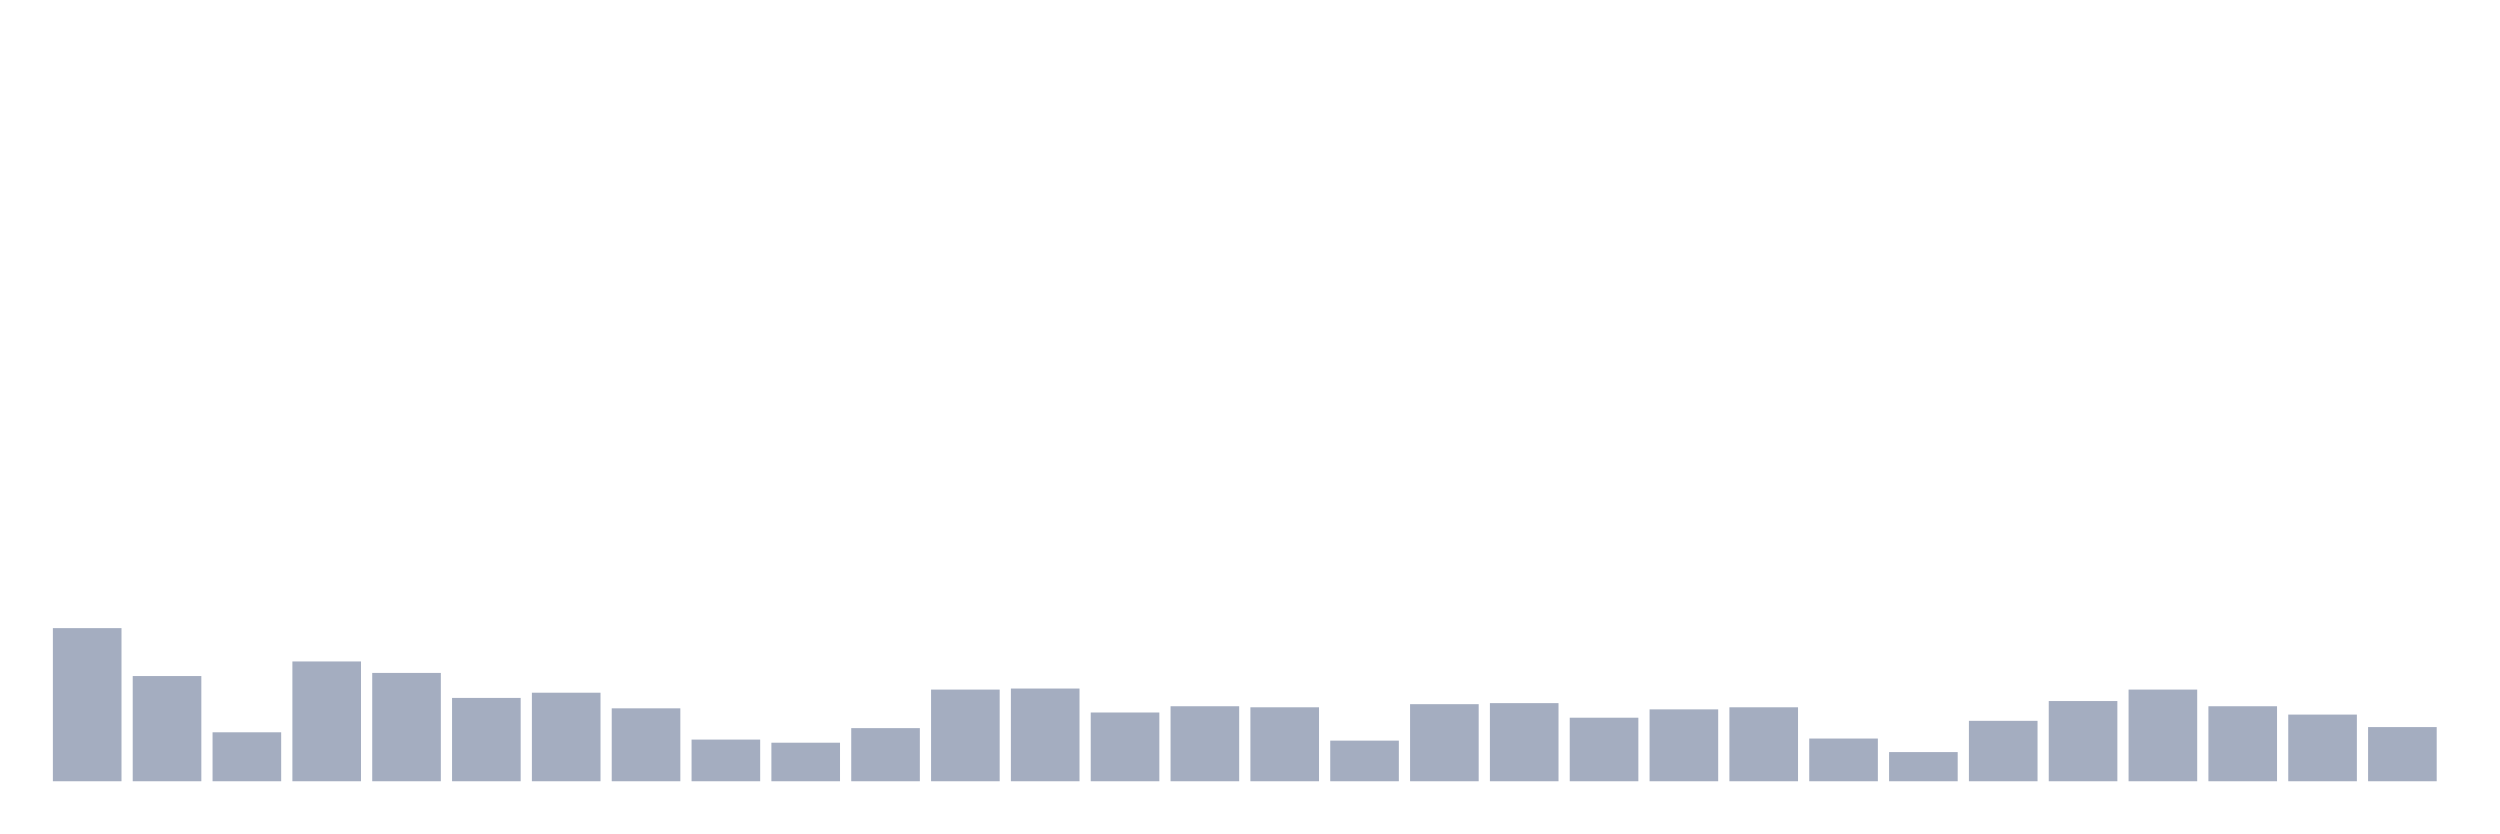
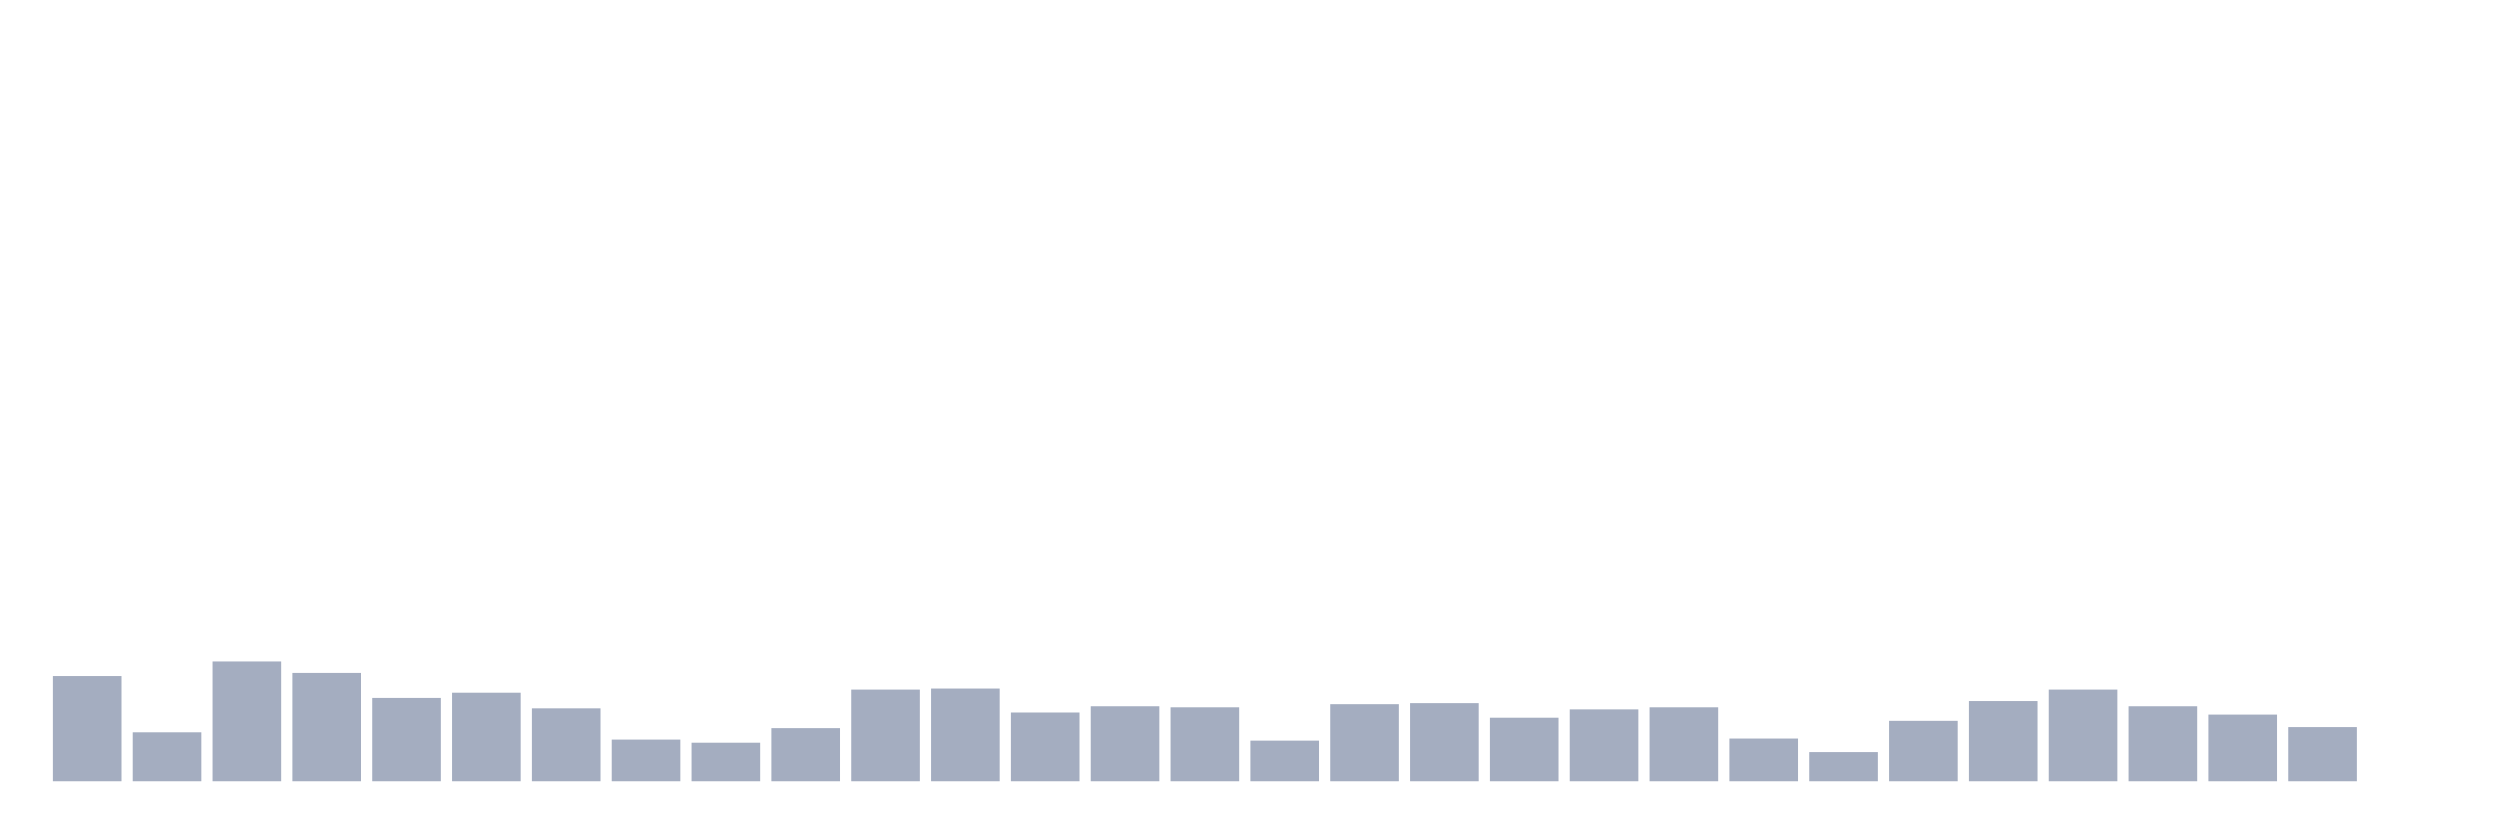
<svg xmlns="http://www.w3.org/2000/svg" viewBox="0 0 480 160">
  <g transform="translate(10,10)">
-     <rect class="bar" x="0.153" width="13.175" y="110.6" height="29.4" fill="rgb(164,173,192)" />
-     <rect class="bar" x="15.482" width="13.175" y="119.8" height="20.2" fill="rgb(164,173,192)" />
-     <rect class="bar" x="30.81" width="13.175" y="130.6" height="9.4" fill="rgb(164,173,192)" />
-     <rect class="bar" x="46.138" width="13.175" y="117" height="23" fill="rgb(164,173,192)" />
-     <rect class="bar" x="61.466" width="13.175" y="119.2" height="20.8" fill="rgb(164,173,192)" />
-     <rect class="bar" x="76.794" width="13.175" y="124" height="16" fill="rgb(164,173,192)" />
-     <rect class="bar" x="92.123" width="13.175" y="123" height="17" fill="rgb(164,173,192)" />
-     <rect class="bar" x="107.451" width="13.175" y="126" height="14" fill="rgb(164,173,192)" />
-     <rect class="bar" x="122.779" width="13.175" y="132" height="8" fill="rgb(164,173,192)" />
-     <rect class="bar" x="138.107" width="13.175" y="132.6" height="7.4" fill="rgb(164,173,192)" />
-     <rect class="bar" x="153.436" width="13.175" y="129.8" height="10.2" fill="rgb(164,173,192)" />
-     <rect class="bar" x="168.764" width="13.175" y="122.4" height="17.6" fill="rgb(164,173,192)" />
-     <rect class="bar" x="184.092" width="13.175" y="122.2" height="17.8" fill="rgb(164,173,192)" />
-     <rect class="bar" x="199.42" width="13.175" y="126.8" height="13.2" fill="rgb(164,173,192)" />
-     <rect class="bar" x="214.748" width="13.175" y="125.6" height="14.4" fill="rgb(164,173,192)" />
-     <rect class="bar" x="230.077" width="13.175" y="125.8" height="14.2" fill="rgb(164,173,192)" />
-     <rect class="bar" x="245.405" width="13.175" y="132.2" height="7.8" fill="rgb(164,173,192)" />
-     <rect class="bar" x="260.733" width="13.175" y="125.2" height="14.8" fill="rgb(164,173,192)" />
-     <rect class="bar" x="276.061" width="13.175" y="125" height="15" fill="rgb(164,173,192)" />
-     <rect class="bar" x="291.39" width="13.175" y="127.8" height="12.2" fill="rgb(164,173,192)" />
-     <rect class="bar" x="306.718" width="13.175" y="126.2" height="13.8" fill="rgb(164,173,192)" />
-     <rect class="bar" x="322.046" width="13.175" y="125.8" height="14.2" fill="rgb(164,173,192)" />
-     <rect class="bar" x="337.374" width="13.175" y="131.8" height="8.2" fill="rgb(164,173,192)" />
-     <rect class="bar" x="352.702" width="13.175" y="134.4" height="5.6" fill="rgb(164,173,192)" />
-     <rect class="bar" x="368.031" width="13.175" y="128.4" height="11.6" fill="rgb(164,173,192)" />
-     <rect class="bar" x="383.359" width="13.175" y="124.6" height="15.4" fill="rgb(164,173,192)" />
-     <rect class="bar" x="398.687" width="13.175" y="122.4" height="17.6" fill="rgb(164,173,192)" />
-     <rect class="bar" x="414.015" width="13.175" y="125.6" height="14.4" fill="rgb(164,173,192)" />
-     <rect class="bar" x="429.344" width="13.175" y="127.2" height="12.8" fill="rgb(164,173,192)" />
-     <rect class="bar" x="444.672" width="13.175" y="129.6" height="10.4" fill="rgb(164,173,192)" />
+     <rect class="bar" x="0.153" width="13.175" y="119.8" height="20.2" fill="rgb(164,173,192)" />
+     <rect class="bar" x="15.482" width="13.175" y="130.6" height="9.4" fill="rgb(164,173,192)" />
+     <rect class="bar" x="30.81" width="13.175" y="117" height="23" fill="rgb(164,173,192)" />
+     <rect class="bar" x="46.138" width="13.175" y="119.2" height="20.8" fill="rgb(164,173,192)" />
+     <rect class="bar" x="61.466" width="13.175" y="124" height="16" fill="rgb(164,173,192)" />
+     <rect class="bar" x="76.794" width="13.175" y="123" height="17" fill="rgb(164,173,192)" />
+     <rect class="bar" x="92.123" width="13.175" y="126" height="14" fill="rgb(164,173,192)" />
+     <rect class="bar" x="107.451" width="13.175" y="132" height="8" fill="rgb(164,173,192)" />
+     <rect class="bar" x="122.779" width="13.175" y="132.6" height="7.4" fill="rgb(164,173,192)" />
+     <rect class="bar" x="138.107" width="13.175" y="129.8" height="10.2" fill="rgb(164,173,192)" />
+     <rect class="bar" x="153.436" width="13.175" y="122.4" height="17.6" fill="rgb(164,173,192)" />
+     <rect class="bar" x="168.764" width="13.175" y="122.2" height="17.8" fill="rgb(164,173,192)" />
+     <rect class="bar" x="184.092" width="13.175" y="126.8" height="13.2" fill="rgb(164,173,192)" />
+     <rect class="bar" x="199.42" width="13.175" y="125.6" height="14.4" fill="rgb(164,173,192)" />
+     <rect class="bar" x="214.748" width="13.175" y="125.8" height="14.2" fill="rgb(164,173,192)" />
+     <rect class="bar" x="230.077" width="13.175" y="132.2" height="7.8" fill="rgb(164,173,192)" />
+     <rect class="bar" x="245.405" width="13.175" y="125.2" height="14.8" fill="rgb(164,173,192)" />
+     <rect class="bar" x="260.733" width="13.175" y="125" height="15" fill="rgb(164,173,192)" />
+     <rect class="bar" x="276.061" width="13.175" y="127.8" height="12.2" fill="rgb(164,173,192)" />
+     <rect class="bar" x="291.39" width="13.175" y="126.2" height="13.8" fill="rgb(164,173,192)" />
+     <rect class="bar" x="306.718" width="13.175" y="125.8" height="14.2" fill="rgb(164,173,192)" />
+     <rect class="bar" x="322.046" width="13.175" y="131.8" height="8.2" fill="rgb(164,173,192)" />
+     <rect class="bar" x="337.374" width="13.175" y="134.4" height="5.6" fill="rgb(164,173,192)" />
+     <rect class="bar" x="352.702" width="13.175" y="128.4" height="11.6" fill="rgb(164,173,192)" />
+     <rect class="bar" x="368.031" width="13.175" y="124.6" height="15.4" fill="rgb(164,173,192)" />
+     <rect class="bar" x="383.359" width="13.175" y="122.4" height="17.6" fill="rgb(164,173,192)" />
+     <rect class="bar" x="398.687" width="13.175" y="125.6" height="14.4" fill="rgb(164,173,192)" />
+     <rect class="bar" x="414.015" width="13.175" y="127.2" height="12.8" fill="rgb(164,173,192)" />
+     <rect class="bar" x="429.344" width="13.175" y="129.6" height="10.4" fill="rgb(164,173,192)" />
+     <rect class="bar" x="444.672" width="13.175" y="140" height="0" fill="rgb(164,173,192)" />
  </g>
</svg>
